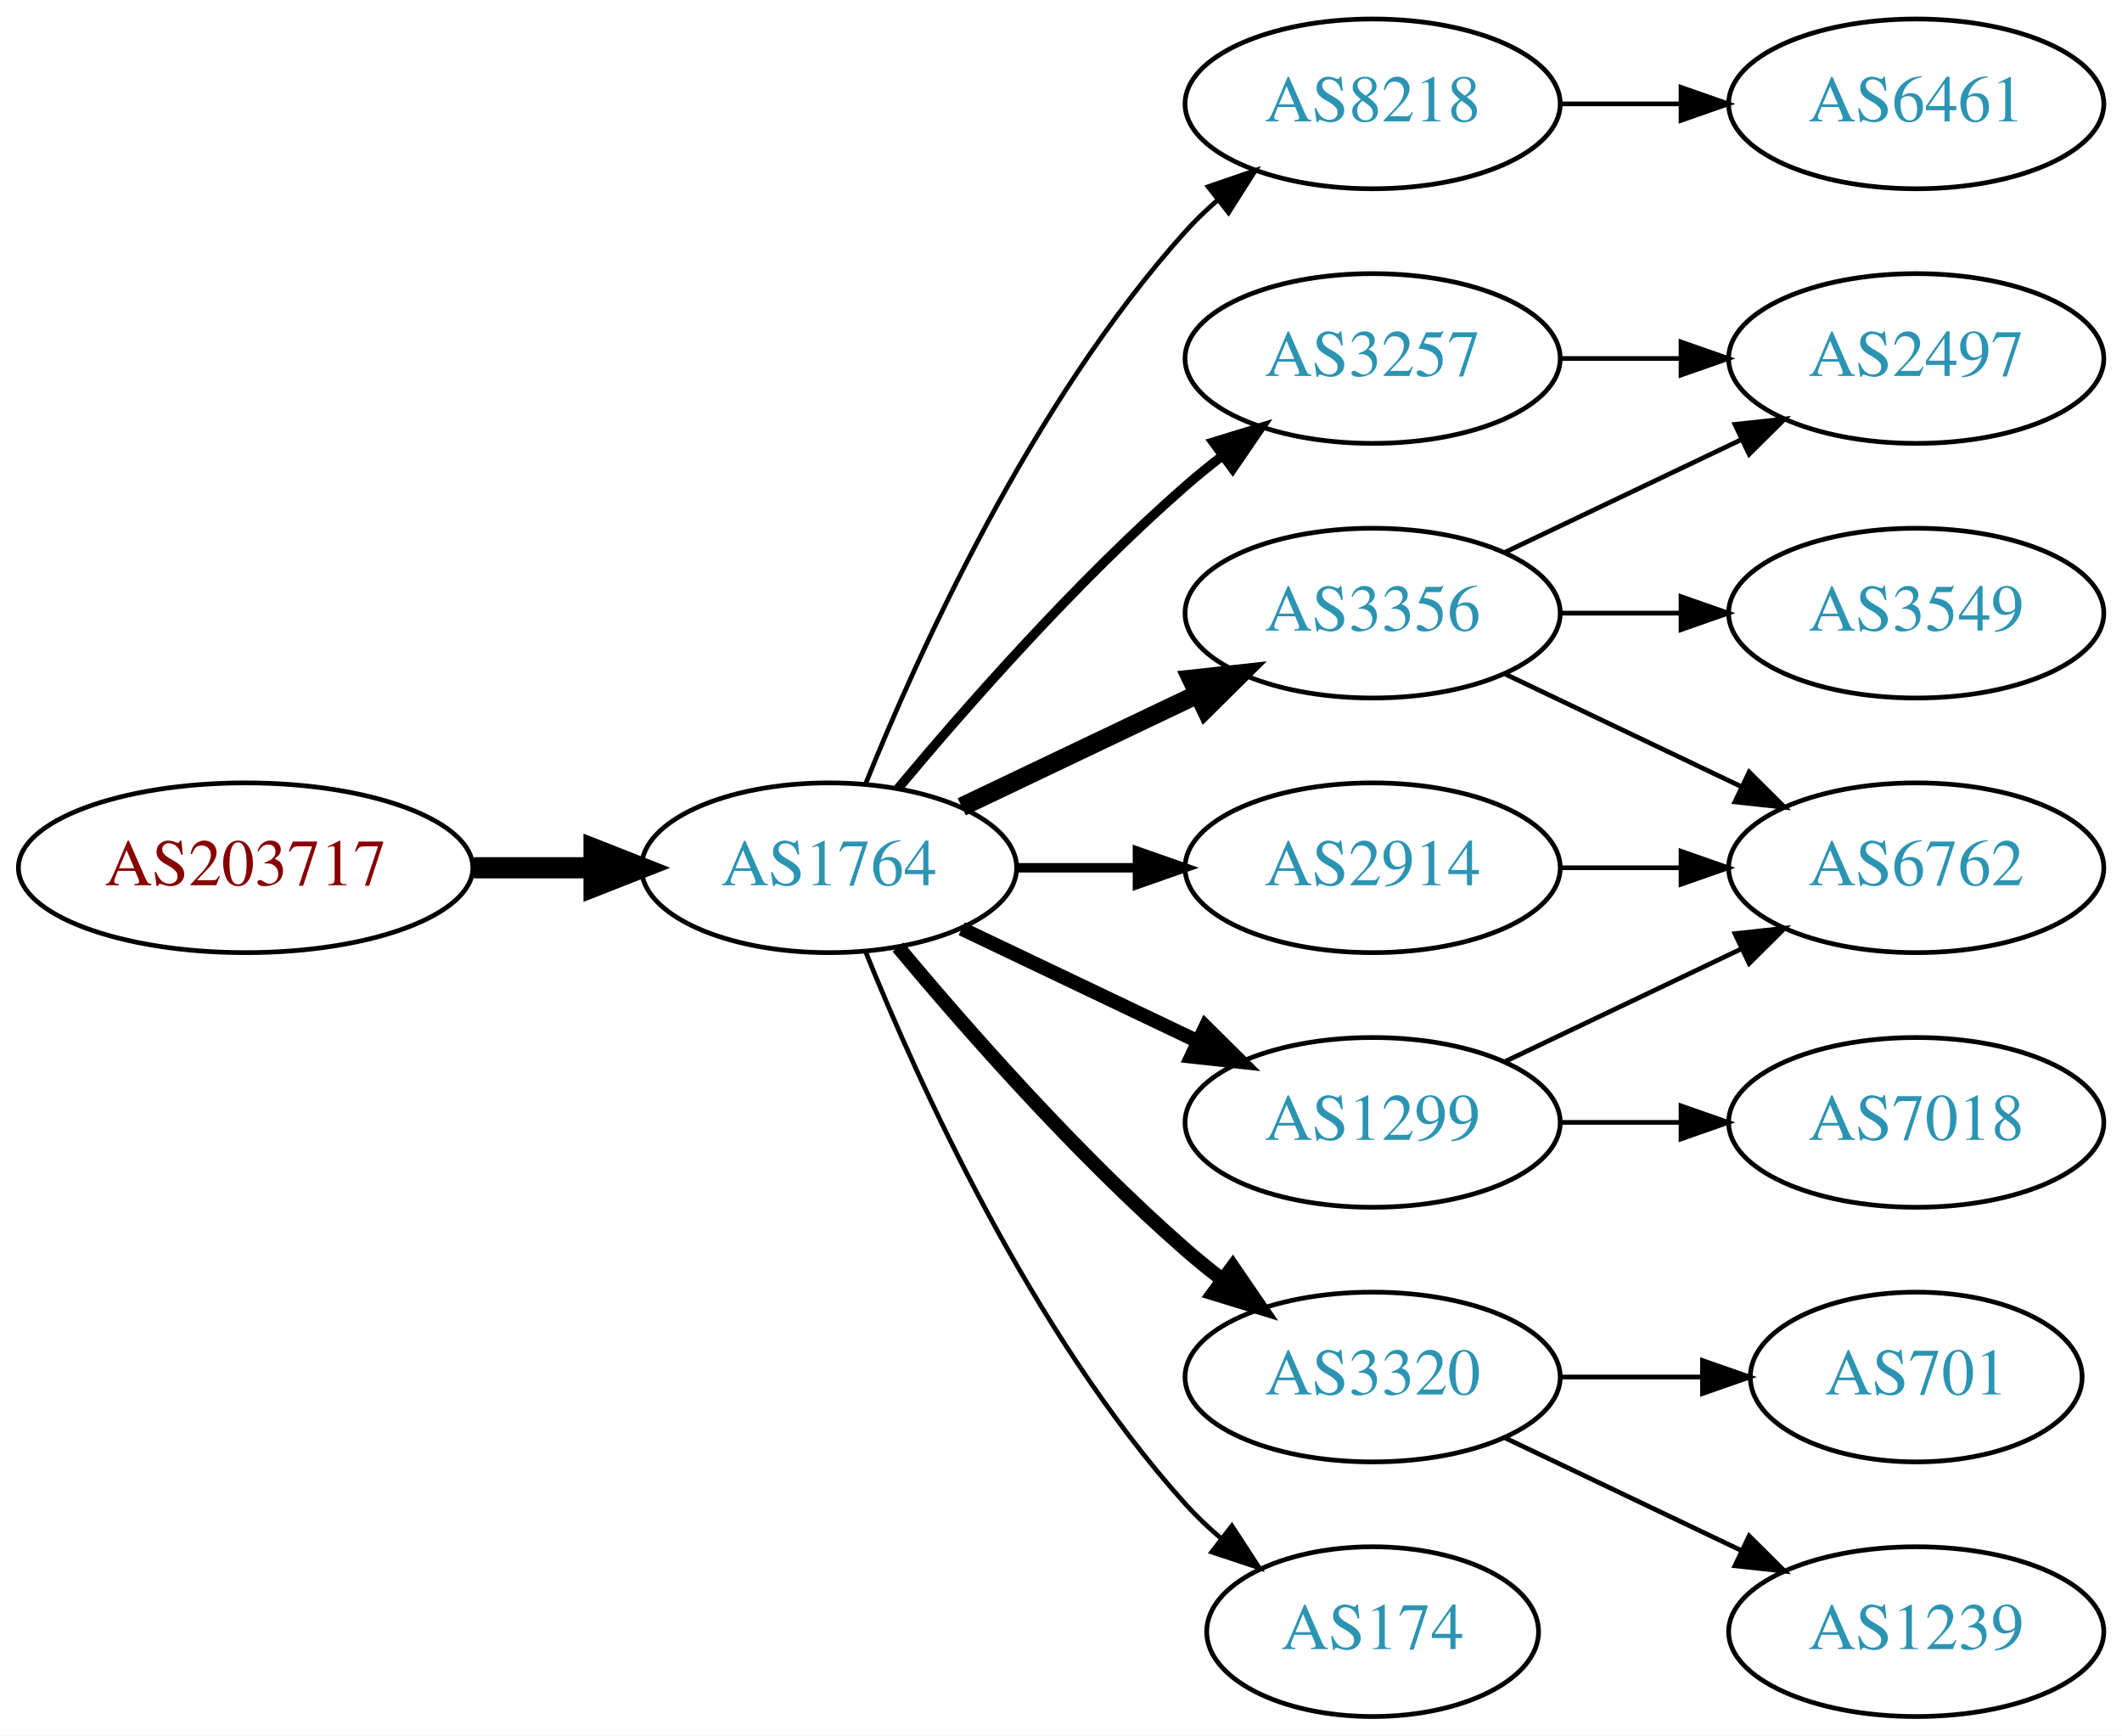
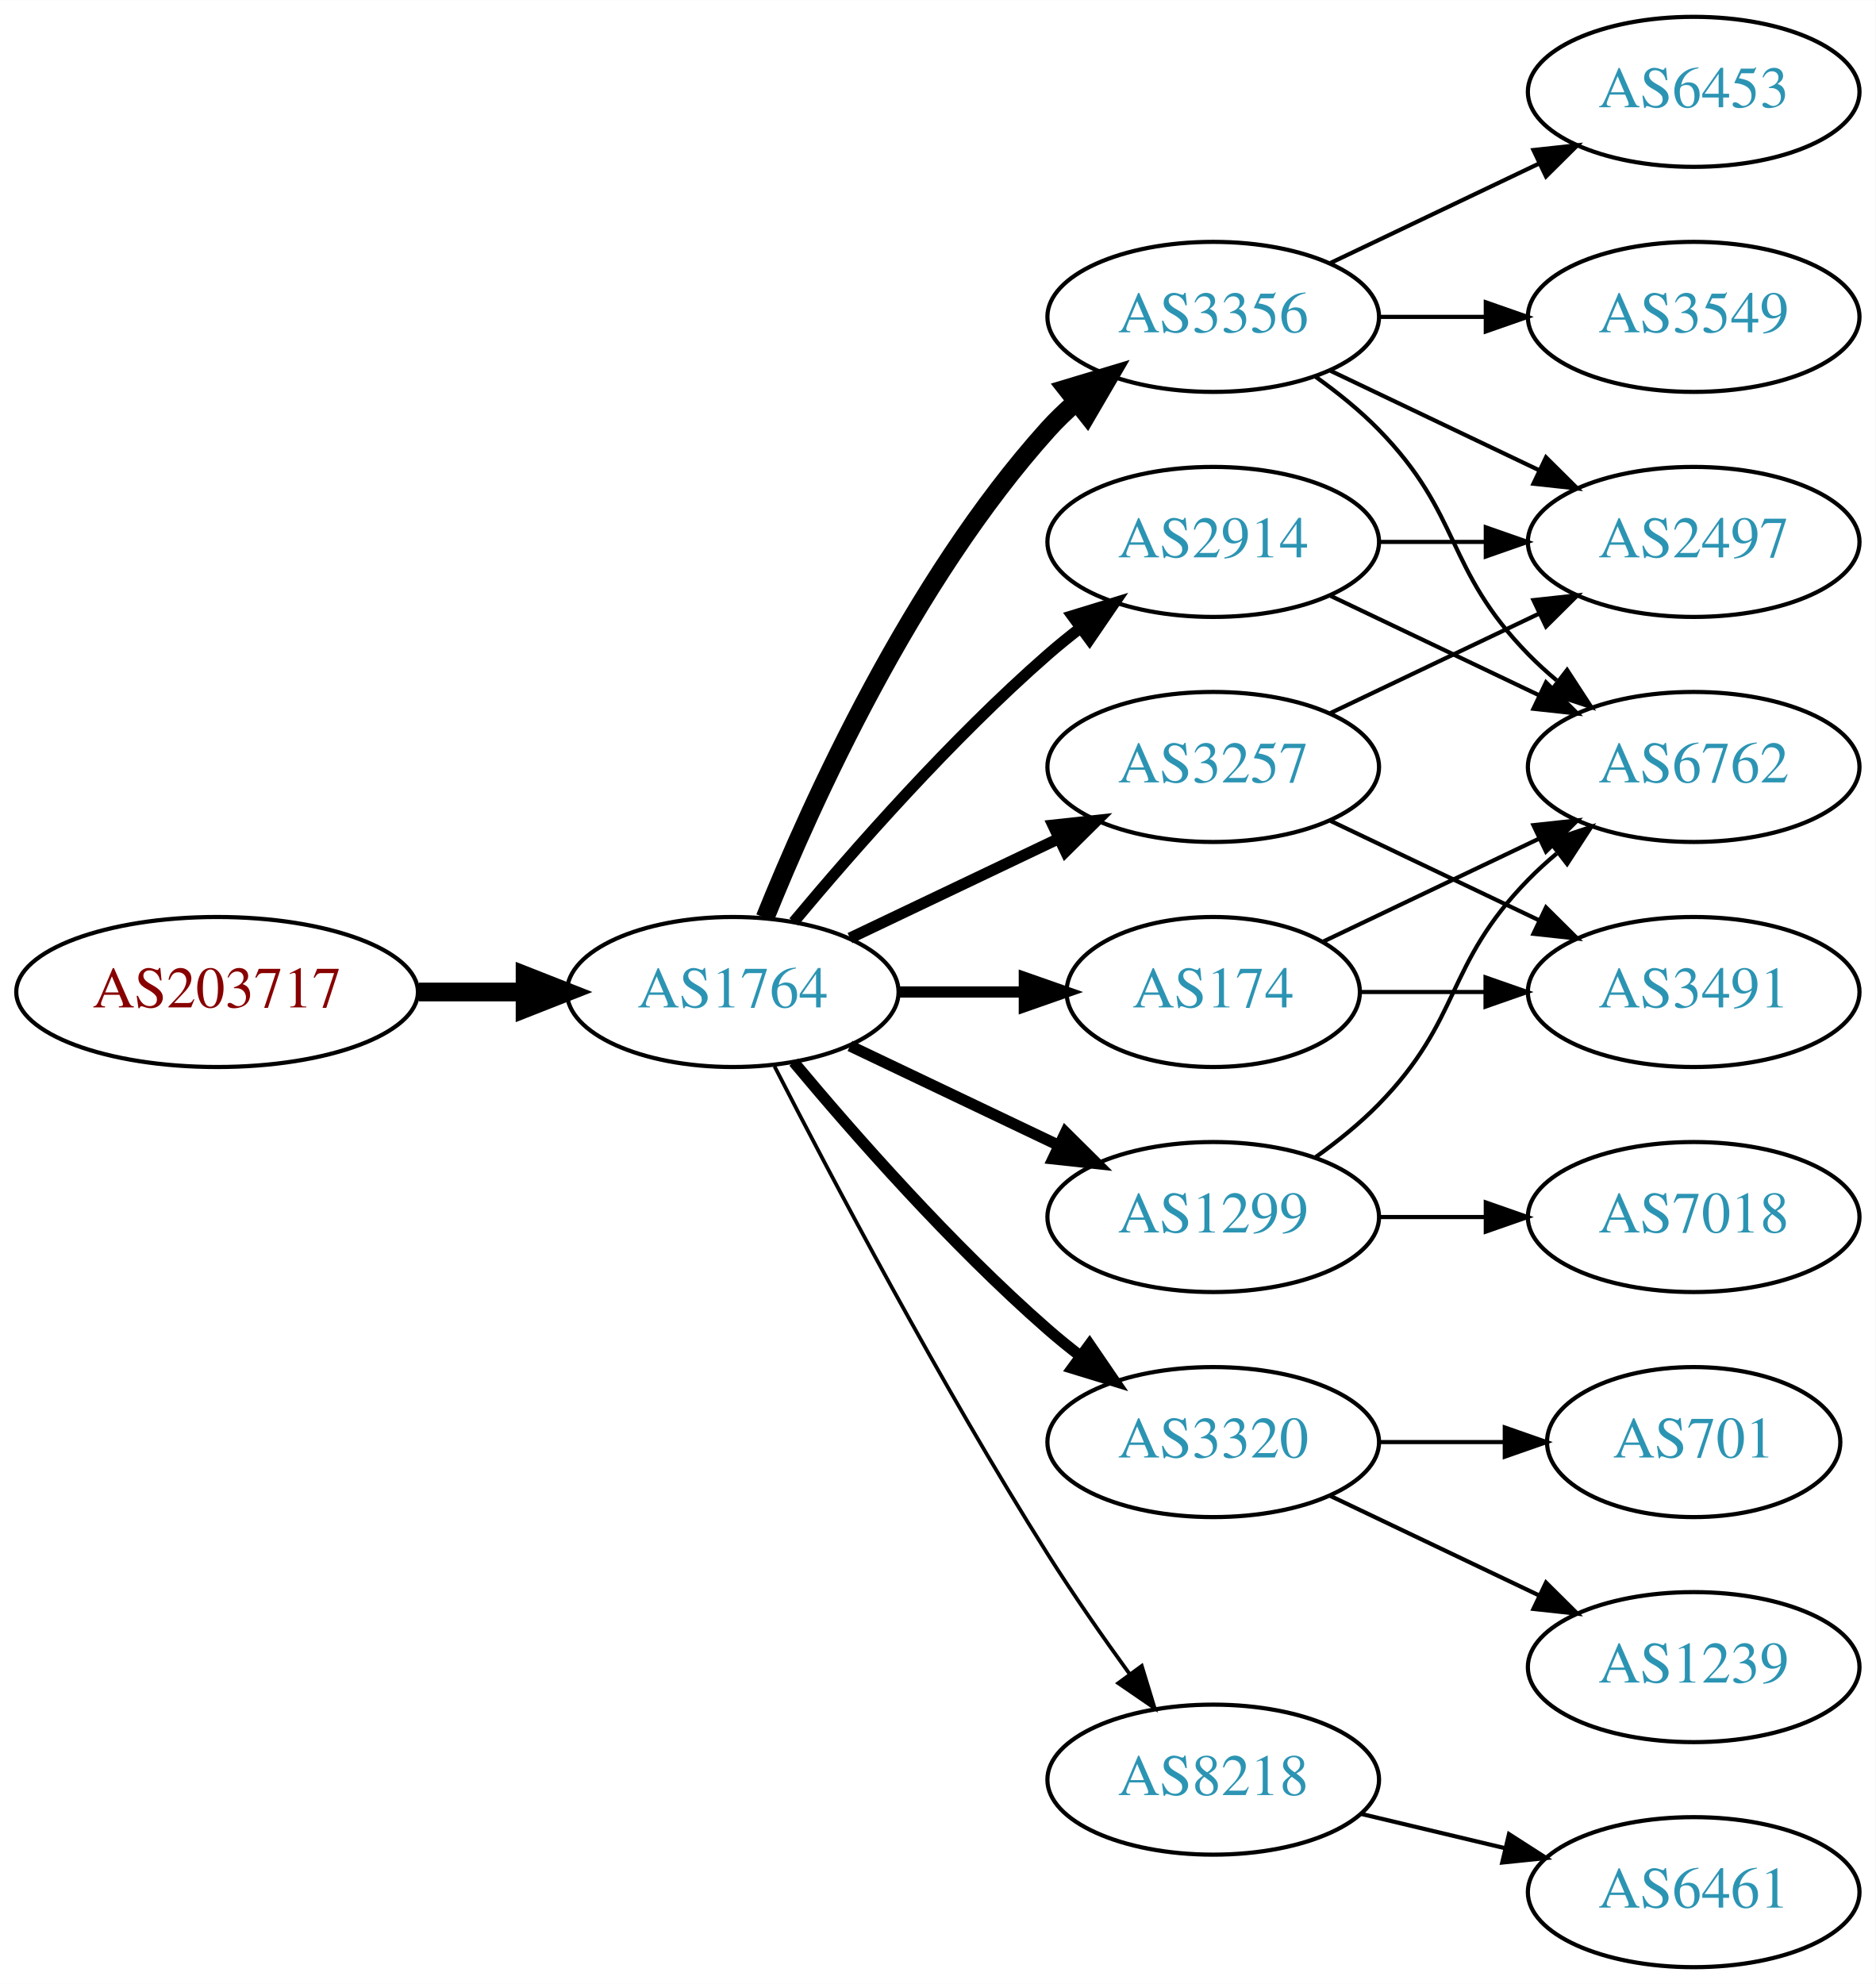
- <svg xmlns="http://www.w3.org/2000/svg" xmlns:xlink="http://www.w3.org/1999/xlink" width="450pt" height="368pt" viewBox="0.00 0.00 450.07 368.00">
-   <g id="graph0" class="graph" transform="scale(1 1) rotate(0) translate(4 364)">
-     <polygon fill="white" stroke="none" points="-4,4 -4,-364 446.07,-364 446.07,4 -4,4" />
+ <svg xmlns="http://www.w3.org/2000/svg" xmlns:xlink="http://www.w3.org/1999/xlink" width="450pt" height="476pt" viewBox="0.00 0.00 450.07 476.00">
+   <g id="graph0" class="graph" transform="scale(1 1) rotate(0) translate(4 472)">
+     <polygon fill="white" stroke="none" points="-4,4 -4,-472 446.07,-472 446.07,4 -4,4" />
    <g id="node1" class="node">
      <g id="a_node1">
        <a xlink:href="/asn/203717" xlink:title="AS203717 ~ DVO [AT]">
-           <ellipse fill="#ffffff" stroke="black" cx="48.096" cy="-180" rx="48.192" ry="18" />
-           <text text-anchor="middle" x="48.096" y="-176.3" font-family="Times,serif" font-size="14.00" fill="#880000">AS203717</text>
+           <ellipse fill="#ffffff" stroke="black" cx="48.096" cy="-234" rx="48.192" ry="18" />
+           <text text-anchor="middle" x="48.096" y="-230.3" font-family="Times,serif" font-size="14.00" fill="#880000">AS203717</text>
        </a>
      </g>
    </g>
    <g id="node2" class="node">
      <g id="a_node2">
        <a xlink:href="/asn/1764" xlink:title="AS1764 ~ NEXTLAYER-AS [AT]">
-           <ellipse fill="#ffffff" stroke="black" cx="171.838" cy="-180" rx="39.794" ry="18" />
-           <text text-anchor="middle" x="171.838" y="-176.3" font-family="Times,serif" font-size="14.00" fill="#2c94b3">AS1764</text>
+           <ellipse fill="#ffffff" stroke="black" cx="171.838" cy="-234" rx="39.794" ry="18" />
+           <text text-anchor="middle" x="171.838" y="-230.3" font-family="Times,serif" font-size="14.00" fill="#2c94b3">AS1764</text>
        </a>
      </g>
    </g>
    <g id="edge1" class="edge">
-       <path fill="none" stroke="black" stroke-width="4.5" d="M96.513,-180C104.867,-180 113.577,-180 121.969,-180" />
-       <polygon fill="black" stroke="black" stroke-width="4.5" points="122.004,-183.938 132.004,-180 122.004,-176.063 122.004,-183.938" />
+       <path fill="none" stroke="black" stroke-width="4.5" d="M96.513,-234C104.867,-234 113.577,-234 121.969,-234" />
+       <polygon fill="black" stroke="black" stroke-width="4.5" points="122.004,-237.938 132.004,-234 122.004,-230.063 122.004,-237.938" />
    </g>
    <g id="node3" class="node">
      <g id="a_node3">
-         <a xlink:href="/asn/8218" xlink:title="AS8218 ~ legacy Neotelecoms [FR]">
-           <ellipse fill="#ffffff" stroke="black" cx="287.131" cy="-342" rx="39.794" ry="18" />
-           <text text-anchor="middle" x="287.131" y="-338.3" font-family="Times,serif" font-size="14.00" fill="#2c94b3">AS8218</text>
+         <a xlink:href="/asn/174" xlink:title="AS174 ~ Cogent Communications [US]">
+           <ellipse fill="#ffffff" stroke="black" cx="287.131" cy="-234" rx="35.194" ry="18" />
+           <text text-anchor="middle" x="287.131" y="-230.3" font-family="Times,serif" font-size="14.00" fill="#2c94b3">AS174</text>
        </a>
      </g>
    </g>
    <g id="edge2" class="edge">
-       <path fill="none" stroke="black" d="M179.586,-197.787C190.637,-225.243 214.69,-278.578 247.484,-315 249.487,-317.224 251.706,-319.363 254.038,-321.397" />
-       <polygon fill="black" stroke="black" points="252.236,-324.433 262.257,-327.873 256.569,-318.935 252.236,-324.433" />
+       <path fill="none" stroke="black" stroke-width="2.7" d="M211.51,-234C221.215,-234 231.706,-234 241.669,-234" />
+       <polygon fill="black" stroke="black" stroke-width="2.7" points="241.805,-237.5 251.805,-234 241.805,-230.5 241.805,-237.5" />
    </g>
    <g id="node4" class="node">
      <g id="a_node4">
+         <a xlink:href="/asn/2914" xlink:title="AS2914 ~ NTT America, Inc. [US]">
+           <ellipse fill="#ffffff" stroke="black" cx="287.131" cy="-342" rx="39.794" ry="18" />
+           <text text-anchor="middle" x="287.131" y="-338.3" font-family="Times,serif" font-size="14.00" fill="#2c94b3">AS2914</text>
+         </a>
+       </g>
+     </g>
+     <g id="edge3" class="edge">
+       <path fill="none" stroke="black" stroke-width="2.7" d="M186.468,-250.817C200.751,-267.929 224.297,-294.745 247.484,-315 249.95,-317.154 252.589,-319.294 255.286,-321.372" />
+       <polygon fill="black" stroke="black" stroke-width="2.7" points="253.311,-324.264 263.44,-327.37 257.459,-318.625 253.311,-324.264" />
+     </g>
+     <g id="node5" class="node">
+       <g id="a_node5">
+         <a xlink:href="/asn/3356" xlink:title="AS3356 ~ Level 3 Parent, LLC [US]">
+           <ellipse fill="#ffffff" stroke="black" cx="287.131" cy="-396" rx="39.794" ry="18" />
+           <text text-anchor="middle" x="287.131" y="-392.3" font-family="Times,serif" font-size="14.00" fill="#2c94b3">AS3356</text>
+         </a>
+       </g>
+     </g>
+     <g id="edge4" class="edge">
+       <path fill="none" stroke="black" stroke-width="4.5" d="M179.586,-251.787C190.637,-279.243 214.69,-332.578 247.484,-369 249.487,-371.224 251.706,-373.363 254.038,-375.397" />
+       <polygon fill="black" stroke="black" stroke-width="4.5" points="251.965,-378.777 262.257,-381.873 256.839,-372.591 251.965,-378.777" />
+     </g>
+     <g id="node6" class="node">
+       <g id="a_node6">
+         <a xlink:href="/asn/3320" xlink:title="AS3320 ~ DTAG [DE]">
+           <ellipse fill="#ffffff" stroke="black" cx="287.131" cy="-126" rx="39.794" ry="18" />
+           <text text-anchor="middle" x="287.131" y="-122.3" font-family="Times,serif" font-size="14.00" fill="#2c94b3">AS3320</text>
+         </a>
+       </g>
+     </g>
+     <g id="edge5" class="edge">
+       <path fill="none" stroke="black" stroke-width="2.7" d="M186.468,-217.183C200.751,-200.071 224.297,-173.255 247.484,-153 249.95,-150.846 252.589,-148.706 255.286,-146.628" />
+       <polygon fill="black" stroke="black" stroke-width="2.7" points="257.459,-149.375 263.44,-140.63 253.311,-143.736 257.459,-149.375" />
+     </g>
+     <g id="node7" class="node">
+       <g id="a_node7">
+         <a xlink:href="/asn/1299" xlink:title="AS1299 ~ Telia Carrier [EU]">
+           <ellipse fill="#ffffff" stroke="black" cx="287.131" cy="-180" rx="39.794" ry="18" />
+           <text text-anchor="middle" x="287.131" y="-176.3" font-family="Times,serif" font-size="14.00" fill="#2c94b3">AS1299</text>
+         </a>
+       </g>
+     </g>
+     <g id="edge6" class="edge">
+       <path fill="none" stroke="black" stroke-width="2.7" d="M199.974,-221.066C214.968,-213.919 233.789,-204.948 250.013,-197.215" />
+       <polygon fill="black" stroke="black" stroke-width="2.7" points="251.695,-200.291 259.216,-192.829 248.683,-193.972 251.695,-200.291" />
+     </g>
+     <g id="node8" class="node">
+       <g id="a_node8">
        <a xlink:href="/asn/3257" xlink:title="AS3257 ~ GTT [DE]">
          <ellipse fill="#ffffff" stroke="black" cx="287.131" cy="-288" rx="39.794" ry="18" />
          <text text-anchor="middle" x="287.131" y="-284.3" font-family="Times,serif" font-size="14.00" fill="#2c94b3">AS3257</text>
        </a>
      </g>
    </g>
-     <g id="edge3" class="edge">
-       <path fill="none" stroke="black" stroke-width="2" d="M186.468,-196.817C200.751,-213.929 224.297,-240.745 247.484,-261 249.95,-263.154 252.589,-265.294 255.286,-267.372" />
-       <polygon fill="black" stroke="black" stroke-width="2" points="253.311,-270.264 263.44,-273.37 257.459,-264.625 253.311,-270.264" />
-     </g>
-     <g id="node5" class="node">
-       <g id="a_node5">
-         <a xlink:href="/asn/1299" xlink:title="AS1299 ~ Telia Carrier [EU]">
-           <ellipse fill="#ffffff" stroke="black" cx="287.131" cy="-126" rx="39.794" ry="18" />
-           <text text-anchor="middle" x="287.131" y="-122.3" font-family="Times,serif" font-size="14.00" fill="#2c94b3">AS1299</text>
-         </a>
-       </g>
-     </g>
-     <g id="edge4" class="edge">
-       <path fill="none" stroke="black" stroke-width="3" d="M199.974,-167.066C214.968,-159.919 233.789,-150.948 250.013,-143.215" />
-       <polygon fill="black" stroke="black" stroke-width="3" points="251.695,-146.291 259.216,-138.829 248.683,-139.972 251.695,-146.291" />
-     </g>
-     <g id="node6" class="node">
-       <g id="a_node6">
-         <a xlink:href="/asn/3320" xlink:title="AS3320 ~ DTAG [DE]">
-           <ellipse fill="#ffffff" stroke="black" cx="287.131" cy="-72" rx="39.794" ry="18" />
-           <text text-anchor="middle" x="287.131" y="-68.3" font-family="Times,serif" font-size="14.00" fill="#2c94b3">AS3320</text>
-         </a>
-       </g>
-     </g>
-     <g id="edge5" class="edge">
-       <path fill="none" stroke="black" stroke-width="3" d="M186.468,-163.183C200.751,-146.071 224.297,-119.255 247.484,-99 249.95,-96.846 252.589,-94.706 255.286,-92.628" />
-       <polygon fill="black" stroke="black" stroke-width="3" points="257.459,-95.375 263.44,-86.63 253.311,-89.736 257.459,-95.375" />
-     </g>
-     <g id="node7" class="node">
-       <g id="a_node7">
-         <a xlink:href="/asn/2914" xlink:title="AS2914 ~ NTT America, Inc. [US]">
-           <ellipse fill="#ffffff" stroke="black" cx="287.131" cy="-180" rx="39.794" ry="18" />
-           <text text-anchor="middle" x="287.131" y="-176.3" font-family="Times,serif" font-size="14.00" fill="#2c94b3">AS2914</text>
-         </a>
-       </g>
-     </g>
-     <g id="edge6" class="edge">
-       <path fill="none" stroke="black" stroke-width="2" d="M211.51,-180C219.713,-180 228.477,-180 237.009,-180" />
-       <polygon fill="black" stroke="black" stroke-width="2" points="237.248,-183.5 247.248,-180 237.248,-176.5 237.248,-183.5" />
-     </g>
-     <g id="node8" class="node">
-       <g id="a_node8">
-         <a xlink:href="/asn/3356" xlink:title="AS3356 ~ Level 3 Parent, LLC [US]">
-           <ellipse fill="#ffffff" stroke="black" cx="287.131" cy="-234" rx="39.794" ry="18" />
-           <text text-anchor="middle" x="287.131" y="-230.3" font-family="Times,serif" font-size="14.00" fill="#2c94b3">AS3356</text>
-         </a>
-       </g>
-     </g>
    <g id="edge7" class="edge">
-       <path fill="none" stroke="black" stroke-width="4" d="M199.974,-192.934C214.968,-200.081 233.789,-209.052 250.013,-216.785" />
-       <polygon fill="black" stroke="black" stroke-width="4" points="248.683,-220.028 259.216,-221.171 251.695,-213.709 248.683,-220.028" />
+       <path fill="none" stroke="black" stroke-width="2.7" d="M199.974,-246.934C214.968,-254.081 233.789,-263.052 250.013,-270.785" />
+       <polygon fill="black" stroke="black" stroke-width="2.7" points="248.683,-274.028 259.216,-275.171 251.695,-267.709 248.683,-274.028" />
    </g>
    <g id="node9" class="node">
      <g id="a_node9">
-         <a xlink:href="/asn/174" xlink:title="AS174 ~ Cogent Communications [US]">
-           <ellipse fill="#ffffff" stroke="black" cx="287.131" cy="-18" rx="35.194" ry="18" />
-           <text text-anchor="middle" x="287.131" y="-14.3" font-family="Times,serif" font-size="14.00" fill="#2c94b3">AS174</text>
+         <a xlink:href="/asn/8218" xlink:title="AS8218 ~ legacy Neotelecoms [FR]">
+           <ellipse fill="#ffffff" stroke="black" cx="287.131" cy="-45" rx="39.794" ry="18" />
+           <text text-anchor="middle" x="287.131" y="-41.3" font-family="Times,serif" font-size="14.00" fill="#2c94b3">AS8218</text>
        </a>
      </g>
    </g>
    <g id="edge8" class="edge">
-       <path fill="none" stroke="black" d="M179.586,-162.213C190.637,-134.757 214.69,-81.422 247.484,-45 249.8,-42.428 252.405,-39.969 255.14,-37.657" />
-       <polygon fill="black" stroke="black" points="257.279,-40.428 263.064,-31.552 253.006,-34.883 257.279,-40.428" />
+       <path fill="none" stroke="black" stroke-width="0.9" d="M181.864,-216.148C195.3,-189.945 221.75,-139.763 247.484,-99 253.547,-89.396 260.667,-79.187 267.133,-70.261" />
+       <polygon fill="black" stroke="black" stroke-width="0.9" points="269.984,-72.291 273.075,-62.157 264.339,-68.152 269.984,-72.291" />
+     </g>
+     <g id="node11" class="node">
+       <g id="a_node11">
+         <a xlink:href="/asn/6762" xlink:title="AS6762 ~ TELECOM ITALIA SPARKLE S.p.A. [IT]">
+           <ellipse fill="#ffffff" stroke="black" cx="402.424" cy="-288" rx="39.794" ry="18" />
+           <text text-anchor="middle" x="402.424" y="-284.3" font-family="Times,serif" font-size="14.00" fill="#2c94b3">AS6762</text>
+         </a>
+       </g>
+     </g>
+     <g id="edge11" class="edge">
+       <path fill="none" stroke="black" d="M313.556,-246.119C328.859,-253.413 348.582,-262.814 365.464,-270.86" />
+       <polygon fill="black" stroke="black" points="363.971,-274.026 374.504,-275.169 366.983,-267.707 363.971,-274.026" />
+     </g>
+     <g id="node12" class="node">
+       <g id="a_node12">
+         <a xlink:href="/asn/3491" xlink:title="AS3491 ~ PCCW Global, Inc. [US]">
+           <ellipse fill="#ffffff" stroke="black" cx="402.424" cy="-234" rx="39.794" ry="18" />
+           <text text-anchor="middle" x="402.424" y="-230.3" font-family="Times,serif" font-size="14.00" fill="#2c94b3">AS3491</text>
+         </a>
+       </g>
+     </g>
+     <g id="edge12" class="edge">
+       <path fill="none" stroke="black" d="M322.43,-234C331.807,-234 342.158,-234 352.192,-234" />
+       <polygon fill="black" stroke="black" points="352.481,-237.5 362.481,-234 352.481,-230.5 352.481,-237.5" />
    </g>
    <g id="node10" class="node">
      <g id="a_node10">
-         <a xlink:href="/asn/6461" xlink:title="AS6461 ~ Zayo Bandwidth [US]">
+         <a xlink:href="/asn/2497" xlink:title="AS2497 ~ Internet Initiative Japan Inc. [JP]">
          <ellipse fill="#ffffff" stroke="black" cx="402.424" cy="-342" rx="39.794" ry="18" />
-           <text text-anchor="middle" x="402.424" y="-338.3" font-family="Times,serif" font-size="14.00" fill="#2c94b3">AS6461</text>
+           <text text-anchor="middle" x="402.424" y="-338.3" font-family="Times,serif" font-size="14.00" fill="#2c94b3">AS2497</text>
        </a>
      </g>
    </g>
    <g id="edge9" class="edge">
      <path fill="none" stroke="black" d="M326.803,-342C335.006,-342 343.77,-342 352.302,-342" />
      <polygon fill="black" stroke="black" points="352.541,-345.5 362.541,-342 352.541,-338.5 352.541,-345.5" />
    </g>
+     <g id="edge10" class="edge">
+       <path fill="none" stroke="black" d="M315.267,-329.066C330.261,-321.919 349.082,-312.948 365.306,-305.215" />
+       <polygon fill="black" stroke="black" points="366.988,-308.291 374.509,-300.829 363.976,-301.972 366.988,-308.291" />
+     </g>
+     <g id="edge14" class="edge">
+       <path fill="none" stroke="black" d="M315.267,-383.066C330.261,-375.919 349.082,-366.948 365.306,-359.215" />
+       <polygon fill="black" stroke="black" points="366.988,-362.291 374.509,-354.829 363.976,-355.972 366.988,-362.291" />
+     </g>
+     <g id="edge13" class="edge">
+       <path fill="none" stroke="black" d="M311.725,-381.611C316.981,-377.852 322.313,-373.563 326.777,-369 346.95,-348.383 342.605,-335.617 362.777,-315 364.87,-312.861 367.154,-310.782 369.53,-308.79" />
+       <polygon fill="black" stroke="black" points="372.049,-311.268 377.83,-302.389 367.774,-305.725 372.049,-311.268" />
+     </g>
+     <g id="node13" class="node">
+       <g id="a_node13">
+         <a xlink:href="/asn/6453" xlink:title="AS6453 ~ TATA COMMUNICATIONS (AMERICA) INC [US]">
+           <ellipse fill="#ffffff" stroke="black" cx="402.424" cy="-450" rx="39.794" ry="18" />
+           <text text-anchor="middle" x="402.424" y="-446.3" font-family="Times,serif" font-size="14.00" fill="#2c94b3">AS6453</text>
+         </a>
+       </g>
+     </g>
+     <g id="edge15" class="edge">
+       <path fill="none" stroke="black" d="M315.267,-408.934C330.261,-416.081 349.082,-425.052 365.306,-432.785" />
+       <polygon fill="black" stroke="black" points="363.976,-436.028 374.509,-437.171 366.988,-429.709 363.976,-436.028" />
+     </g>
    <g id="node14" class="node">
      <g id="a_node14">
-         <a xlink:href="/asn/2497" xlink:title="AS2497 ~ Internet Initiative Japan Inc. [JP]">
-           <ellipse fill="#ffffff" stroke="black" cx="402.424" cy="-288" rx="39.794" ry="18" />
-           <text text-anchor="middle" x="402.424" y="-284.3" font-family="Times,serif" font-size="14.00" fill="#2c94b3">AS2497</text>
-         </a>
-       </g>
-     </g>
-     <g id="edge17" class="edge">
-       <path fill="none" stroke="black" d="M326.803,-288C335.006,-288 343.77,-288 352.302,-288" />
-       <polygon fill="black" stroke="black" points="352.541,-291.5 362.541,-288 352.541,-284.5 352.541,-291.5" />
+         <a xlink:href="/asn/3549" xlink:title="AS3549 ~ Level 3 Parent, LLC [US]">
+           <ellipse fill="#ffffff" stroke="black" cx="402.424" cy="-396" rx="39.794" ry="18" />
+           <text text-anchor="middle" x="402.424" y="-392.3" font-family="Times,serif" font-size="14.00" fill="#2c94b3">AS3549</text>
+         </a>
+       </g>
+     </g>
+     <g id="edge16" class="edge">
+       <path fill="none" stroke="black" d="M326.803,-396C335.006,-396 343.77,-396 352.302,-396" />
+       <polygon fill="black" stroke="black" points="352.541,-399.5 362.541,-396 352.541,-392.5 352.541,-399.5" />
+     </g>
+     <g id="node17" class="node">
+       <g id="a_node17">
+         <a xlink:href="/asn/1239" xlink:title="AS1239 ~ Sprint [US]">
+           <ellipse fill="#ffffff" stroke="black" cx="402.424" cy="-72" rx="39.794" ry="18" />
+           <text text-anchor="middle" x="402.424" y="-68.3" font-family="Times,serif" font-size="14.00" fill="#2c94b3">AS1239</text>
+         </a>
+       </g>
+     </g>
+     <g id="edge22" class="edge">
+       <path fill="none" stroke="black" d="M315.267,-113.066C330.261,-105.919 349.082,-96.948 365.306,-89.215" />
+       <polygon fill="black" stroke="black" points="366.988,-92.291 374.509,-84.829 363.976,-85.972 366.988,-92.291" />
+     </g>
+     <g id="node18" class="node">
+       <g id="a_node18">
+         <a xlink:href="/asn/701" xlink:title="AS701 ~ UUNET [US]">
+           <ellipse fill="#ffffff" stroke="black" cx="402.424" cy="-126" rx="35.194" ry="18" />
+           <text text-anchor="middle" x="402.424" y="-122.3" font-family="Times,serif" font-size="14.00" fill="#2c94b3">AS701</text>
+         </a>
+       </g>
+     </g>
+     <g id="edge23" class="edge">
+       <path fill="none" stroke="black" d="M326.803,-126C336.508,-126 346.999,-126 356.962,-126" />
+       <polygon fill="black" stroke="black" points="357.098,-129.5 367.098,-126 357.098,-122.5 357.098,-129.5" />
+     </g>
+     <g id="edge19" class="edge">
+       <path fill="none" stroke="black" d="M311.725,-194.389C316.981,-198.148 322.313,-202.437 326.777,-207 346.95,-227.617 342.605,-240.383 362.777,-261 364.87,-263.139 367.154,-265.218 369.53,-267.21" />
+       <polygon fill="black" stroke="black" points="367.774,-270.275 377.83,-273.611 372.049,-264.732 367.774,-270.275" />
    </g>
    <g id="node15" class="node">
      <g id="a_node15">
-         <a xlink:href="/asn/6762" xlink:title="AS6762 ~ TELECOM ITALIA SPARKLE S.p.A. [IT]">
+         <a xlink:href="/asn/7018" xlink:title="AS7018 ~ AT&amp;T Services, Inc. [US]">
          <ellipse fill="#ffffff" stroke="black" cx="402.424" cy="-180" rx="39.794" ry="18" />
-           <text text-anchor="middle" x="402.424" y="-176.3" font-family="Times,serif" font-size="14.00" fill="#2c94b3">AS6762</text>
-         </a>
-       </g>
-     </g>
-     <g id="edge15" class="edge">
-       <path fill="none" stroke="black" d="M315.267,-138.934C330.261,-146.081 349.082,-155.052 365.306,-162.785" />
-       <polygon fill="black" stroke="black" points="363.976,-166.028 374.509,-167.171 366.988,-159.709 363.976,-166.028" />
+           <text text-anchor="middle" x="402.424" y="-176.3" font-family="Times,serif" font-size="14.00" fill="#2c94b3">AS7018</text>
+         </a>
+       </g>
+     </g>
+     <g id="edge20" class="edge">
+       <path fill="none" stroke="black" d="M326.803,-180C335.006,-180 343.77,-180 352.302,-180" />
+       <polygon fill="black" stroke="black" points="352.541,-183.5 362.541,-180 352.541,-176.5 352.541,-183.5" />
+     </g>
+     <g id="edge17" class="edge">
+       <path fill="none" stroke="black" d="M315.267,-300.934C330.261,-308.081 349.082,-317.052 365.306,-324.785" />
+       <polygon fill="black" stroke="black" points="363.976,-328.028 374.509,-329.171 366.988,-321.709 363.976,-328.028" />
+     </g>
+     <g id="edge18" class="edge">
+       <path fill="none" stroke="black" d="M315.267,-275.066C330.261,-267.919 349.082,-258.948 365.306,-251.215" />
+       <polygon fill="black" stroke="black" points="366.988,-254.291 374.509,-246.829 363.976,-247.972 366.988,-254.291" />
    </g>
    <g id="node16" class="node">
      <g id="a_node16">
-         <a xlink:href="/asn/7018" xlink:title="AS7018 ~ AT&amp;T Services, Inc. [US]">
-           <ellipse fill="#ffffff" stroke="black" cx="402.424" cy="-126" rx="39.794" ry="18" />
-           <text text-anchor="middle" x="402.424" y="-122.3" font-family="Times,serif" font-size="14.00" fill="#2c94b3">AS7018</text>
-         </a>
-       </g>
-     </g>
-     <g id="edge16" class="edge">
-       <path fill="none" stroke="black" d="M326.803,-126C335.006,-126 343.77,-126 352.302,-126" />
-       <polygon fill="black" stroke="black" points="352.541,-129.5 362.541,-126 352.541,-122.5 352.541,-129.5" />
-     </g>
-     <g id="node11" class="node">
-       <g id="a_node11">
-         <a xlink:href="/asn/1239" xlink:title="AS1239 ~ Sprint [US]">
+         <a xlink:href="/asn/6461" xlink:title="AS6461 ~ Zayo Bandwidth [US]">
          <ellipse fill="#ffffff" stroke="black" cx="402.424" cy="-18" rx="39.794" ry="18" />
-           <text text-anchor="middle" x="402.424" y="-14.3" font-family="Times,serif" font-size="14.00" fill="#2c94b3">AS1239</text>
-         </a>
-       </g>
-     </g>
-     <g id="edge10" class="edge">
-       <path fill="none" stroke="black" d="M315.267,-59.066C330.261,-51.919 349.082,-42.948 365.306,-35.215" />
-       <polygon fill="black" stroke="black" points="366.988,-38.291 374.509,-30.829 363.976,-31.972 366.988,-38.291" />
-     </g>
-     <g id="node12" class="node">
-       <g id="a_node12">
-         <a xlink:href="/asn/701" xlink:title="AS701 ~ UUNET [US]">
-           <ellipse fill="#ffffff" stroke="black" cx="402.424" cy="-72" rx="35.194" ry="18" />
-           <text text-anchor="middle" x="402.424" y="-68.3" font-family="Times,serif" font-size="14.00" fill="#2c94b3">AS701</text>
-         </a>
-       </g>
-     </g>
-     <g id="edge11" class="edge">
-       <path fill="none" stroke="black" d="M326.803,-72C336.508,-72 346.999,-72 356.962,-72" />
-       <polygon fill="black" stroke="black" points="357.098,-75.5 367.098,-72 357.098,-68.5 357.098,-75.5" />
-     </g>
-     <g id="edge18" class="edge">
-       <path fill="none" stroke="black" d="M326.803,-180C335.006,-180 343.77,-180 352.302,-180" />
-       <polygon fill="black" stroke="black" points="352.541,-183.5 362.541,-180 352.541,-176.5 352.541,-183.5" />
-     </g>
-     <g id="node13" class="node">
-       <g id="a_node13">
-         <a xlink:href="/asn/3549" xlink:title="AS3549 ~ Level 3 Parent, LLC [US]">
-           <ellipse fill="#ffffff" stroke="black" cx="402.424" cy="-234" rx="39.794" ry="18" />
-           <text text-anchor="middle" x="402.424" y="-230.3" font-family="Times,serif" font-size="14.00" fill="#2c94b3">AS3549</text>
-         </a>
-       </g>
-     </g>
-     <g id="edge12" class="edge">
-       <path fill="none" stroke="black" d="M326.803,-234C335.006,-234 343.77,-234 352.302,-234" />
-       <polygon fill="black" stroke="black" points="352.541,-237.5 362.541,-234 352.541,-230.5 352.541,-237.5" />
-     </g>
-     <g id="edge13" class="edge">
-       <path fill="none" stroke="black" d="M315.267,-246.934C330.261,-254.081 349.082,-263.052 365.306,-270.785" />
-       <polygon fill="black" stroke="black" points="363.976,-274.028 374.509,-275.171 366.988,-267.709 363.976,-274.028" />
-     </g>
-     <g id="edge14" class="edge">
-       <path fill="none" stroke="black" d="M315.267,-221.066C330.261,-213.919 349.082,-204.948 365.306,-197.215" />
-       <polygon fill="black" stroke="black" points="366.988,-200.291 374.509,-192.829 363.976,-193.972 366.988,-200.291" />
+           <text text-anchor="middle" x="402.424" y="-14.3" font-family="Times,serif" font-size="14.00" fill="#2c94b3">AS6461</text>
+         </a>
+       </g>
+     </g>
+     <g id="edge21" class="edge">
+       <path fill="none" stroke="black" d="M322.738,-36.752C333.609,-34.162 345.764,-31.265 357.206,-28.538" />
+       <polygon fill="black" stroke="black" points="358.112,-31.92 367.029,-26.197 356.49,-25.111 358.112,-31.92" />
    </g>
  </g>
</svg>
